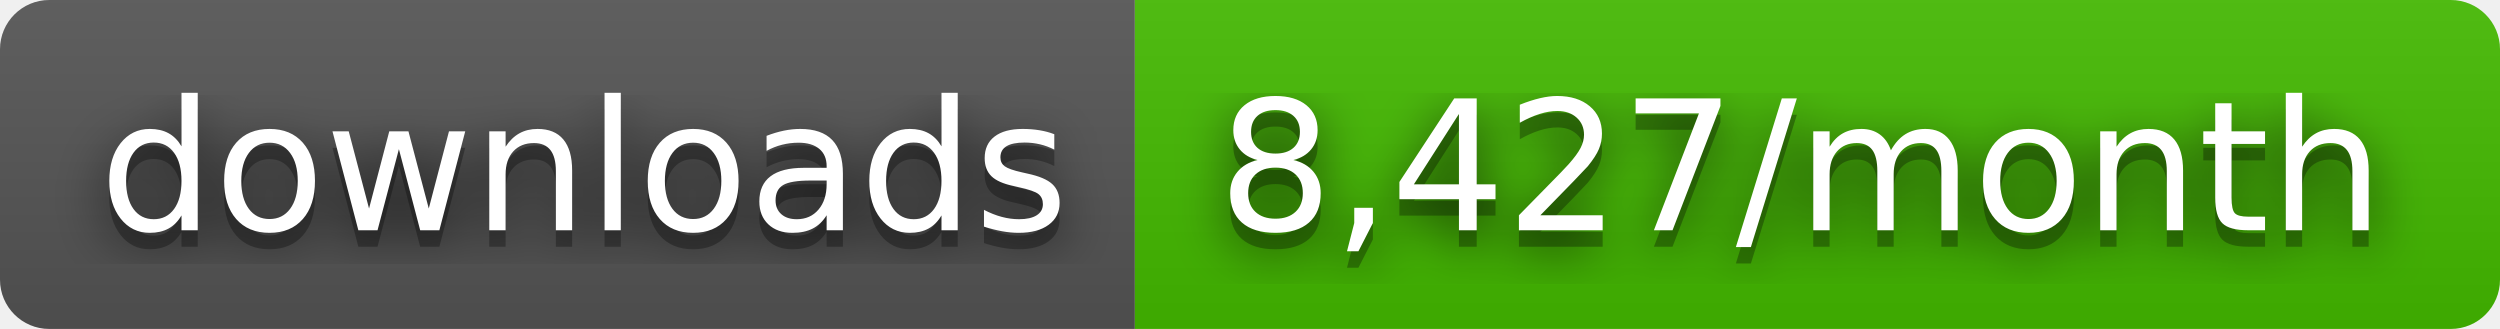
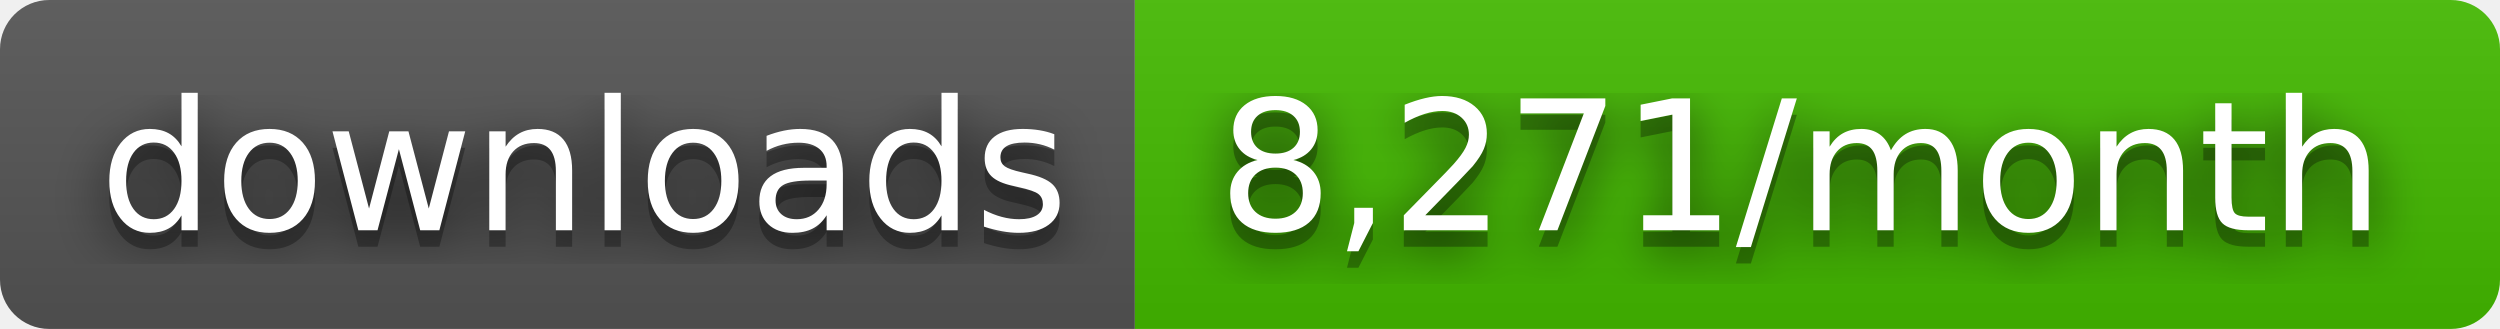
- <svg xmlns="http://www.w3.org/2000/svg" width="152" height="20" role="img" aria-label="downloads: 8,427/month">
+ <svg xmlns="http://www.w3.org/2000/svg" width="152" height="20" role="img" aria-label="downloads: 8,271/month">
  <filter id="blur">
    <feGaussianBlur stdDeviation="16" />
  </filter>
  <linearGradient id="s" x2="0" y2="100%">
    <stop offset="0" stop-color="#bbb" stop-opacity=".1" />
    <stop offset="1" stop-opacity=".1" />
  </linearGradient>
  <clipPath id="r">
    <rect width="152" height="20" rx="3" />
  </clipPath>
  <g clip-path="url(#r)">
    <rect width="69" height="20" fill="#555" />
    <rect x="69" width="83" height="20" fill="#4b0" />
    <rect width="152" height="20" fill="url(#s)" />
  </g>
  <g fill="#fff" text-anchor="middle" font-family="Verdana,Geneva,DejaVu Sans,sans-serif" text-rendering="geometricPrecision" font-size="110">
    <g transform="scale(.1)">
      <g aria-hidden="true" fill="#010101">
        <text x="355" y="150" fill-opacity=".8" filter="url(#blur)" textLength="590">downloads</text>
        <text x="355" y="150" fill-opacity=".3" textLength="590">downloads</text>
      </g>
      <text x="355" y="140" textLength="590">downloads</text>
    </g>
    <g transform="scale(.1)">
      <g aria-hidden="true" fill="#010101">
-         <text x="1095" y="150" fill-opacity=".8" filter="url(#blur)" textLength="730">8,427/month</text>
-         <text x="1095" y="150" fill-opacity=".3" textLength="730">8,427/month</text>
+         <text x="1095" y="150" fill-opacity=".8" filter="url(#blur)" textLength="730">8,271/month</text>
+         <text x="1095" y="150" fill-opacity=".3" textLength="730">8,271/month</text>
      </g>
-       <text x="1095" y="140" textLength="730">8,427/month</text>
+       <text x="1095" y="140" textLength="730">8,271/month</text>
    </g>
  </g>
</svg>
